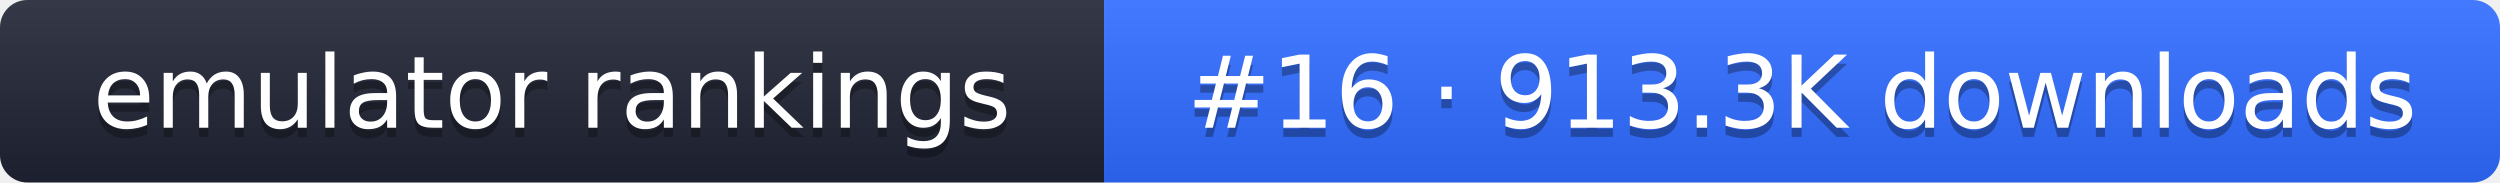
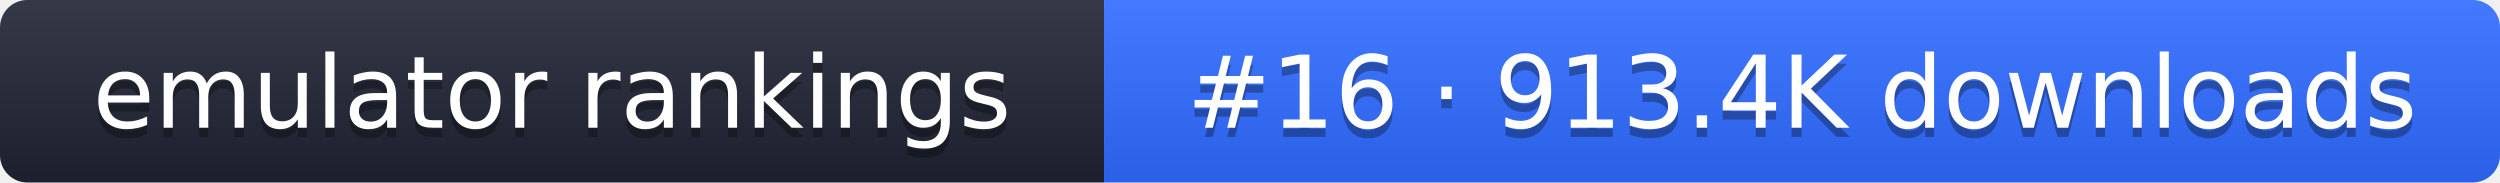
- <svg xmlns="http://www.w3.org/2000/svg" width="274" height="20" role="img" aria-label="emulator rankings: #16 · 913.3K downloads">
+ <svg xmlns="http://www.w3.org/2000/svg" width="274" height="20" role="img" aria-label="emulator rankings: #16 · 913.4K downloads">
  <linearGradient id="g" x2="0" y2="100%">
    <stop offset="0" stop-color="#fff" stop-opacity=".1" />
    <stop offset="1" stop-opacity=".1" />
  </linearGradient>
  <clipPath id="r">
    <rect width="274" height="20" rx="3" fill="#fff" />
  </clipPath>
  <g clip-path="url(#r)">
    <rect width="121" height="20" fill="#1f2433" />
    <rect x="121" width="153" height="20" fill="#2f6bff" />
    <rect width="274" height="20" fill="url(#g)" />
  </g>
  <g fill="#fff" text-anchor="middle" font-family="Verdana,DejaVu Sans,sans-serif" font-size="11">
    <text x="60.5" y="15" fill="#010101" fill-opacity=".3">emulator rankings</text>
    <text x="60.5" y="14">emulator rankings</text>
-     <text x="197.5" y="15" fill="#010101" fill-opacity=".3">#16 · 913.3K downloads</text>
-     <text x="197.5" y="14">#16 · 913.3K downloads</text>
+     <text x="197.5" y="15" fill="#010101" fill-opacity=".3">#16 · 913.4K downloads</text>
+     <text x="197.5" y="14">#16 · 913.4K downloads</text>
  </g>
</svg>
